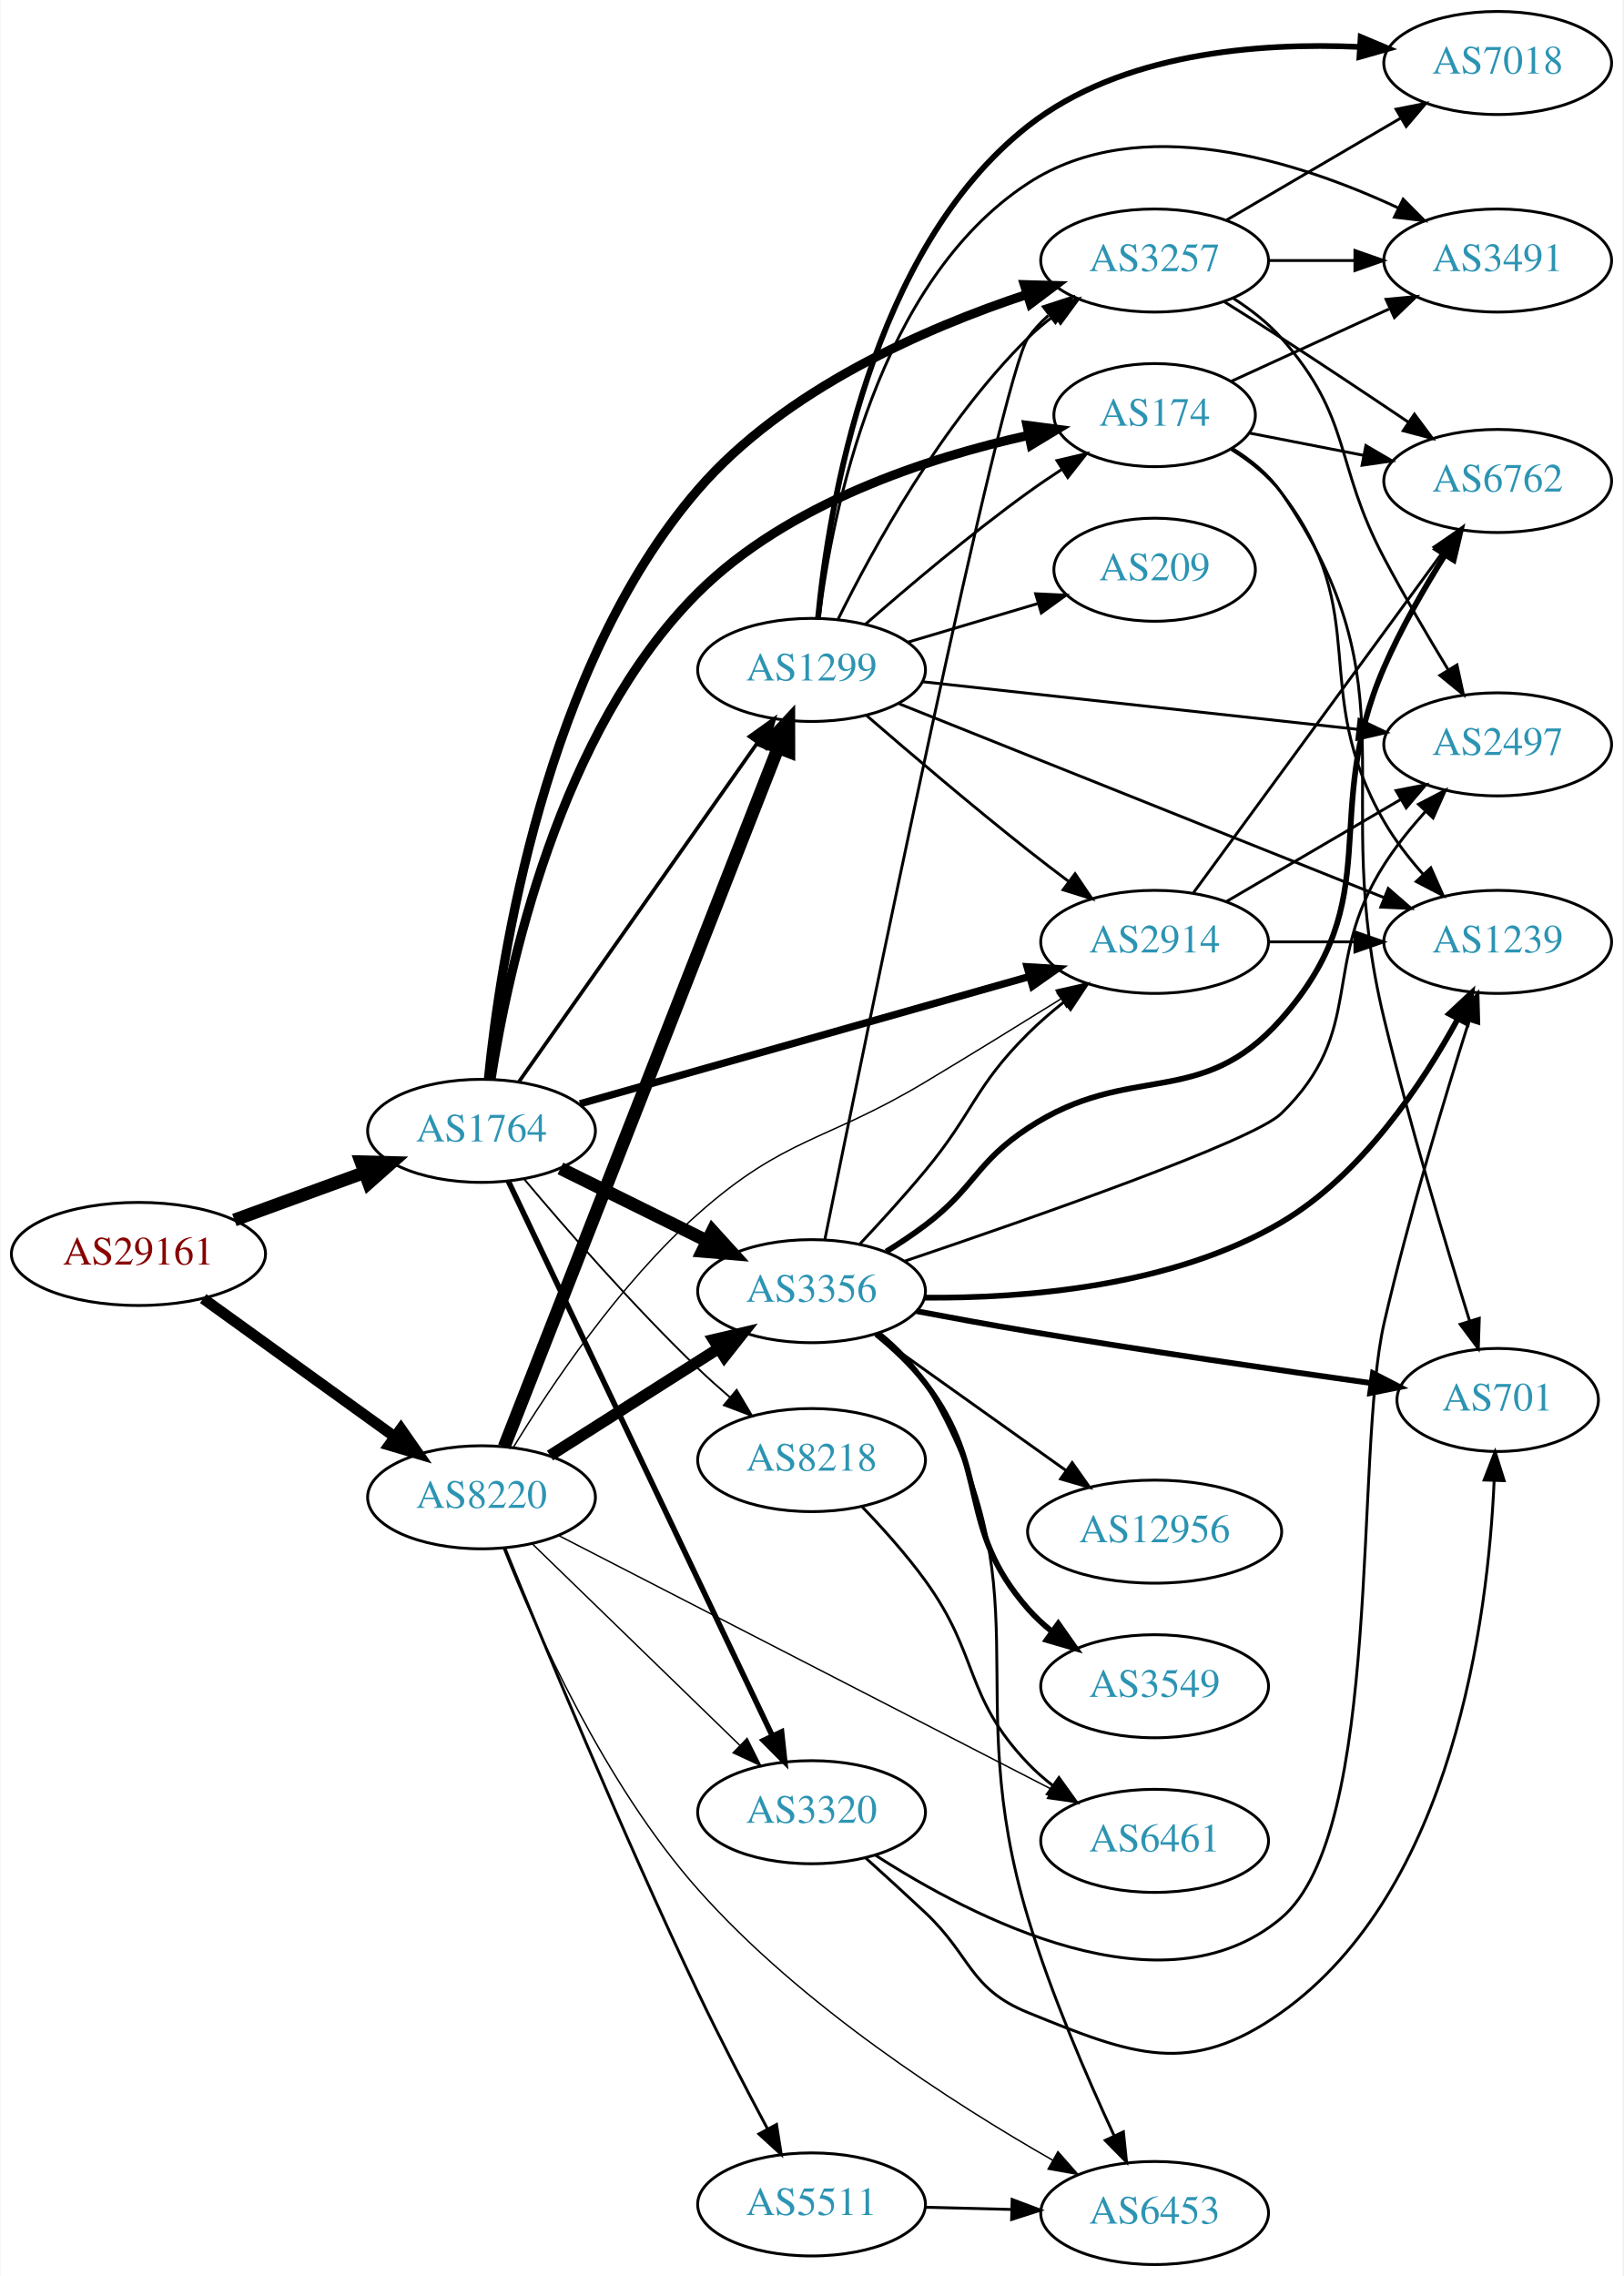
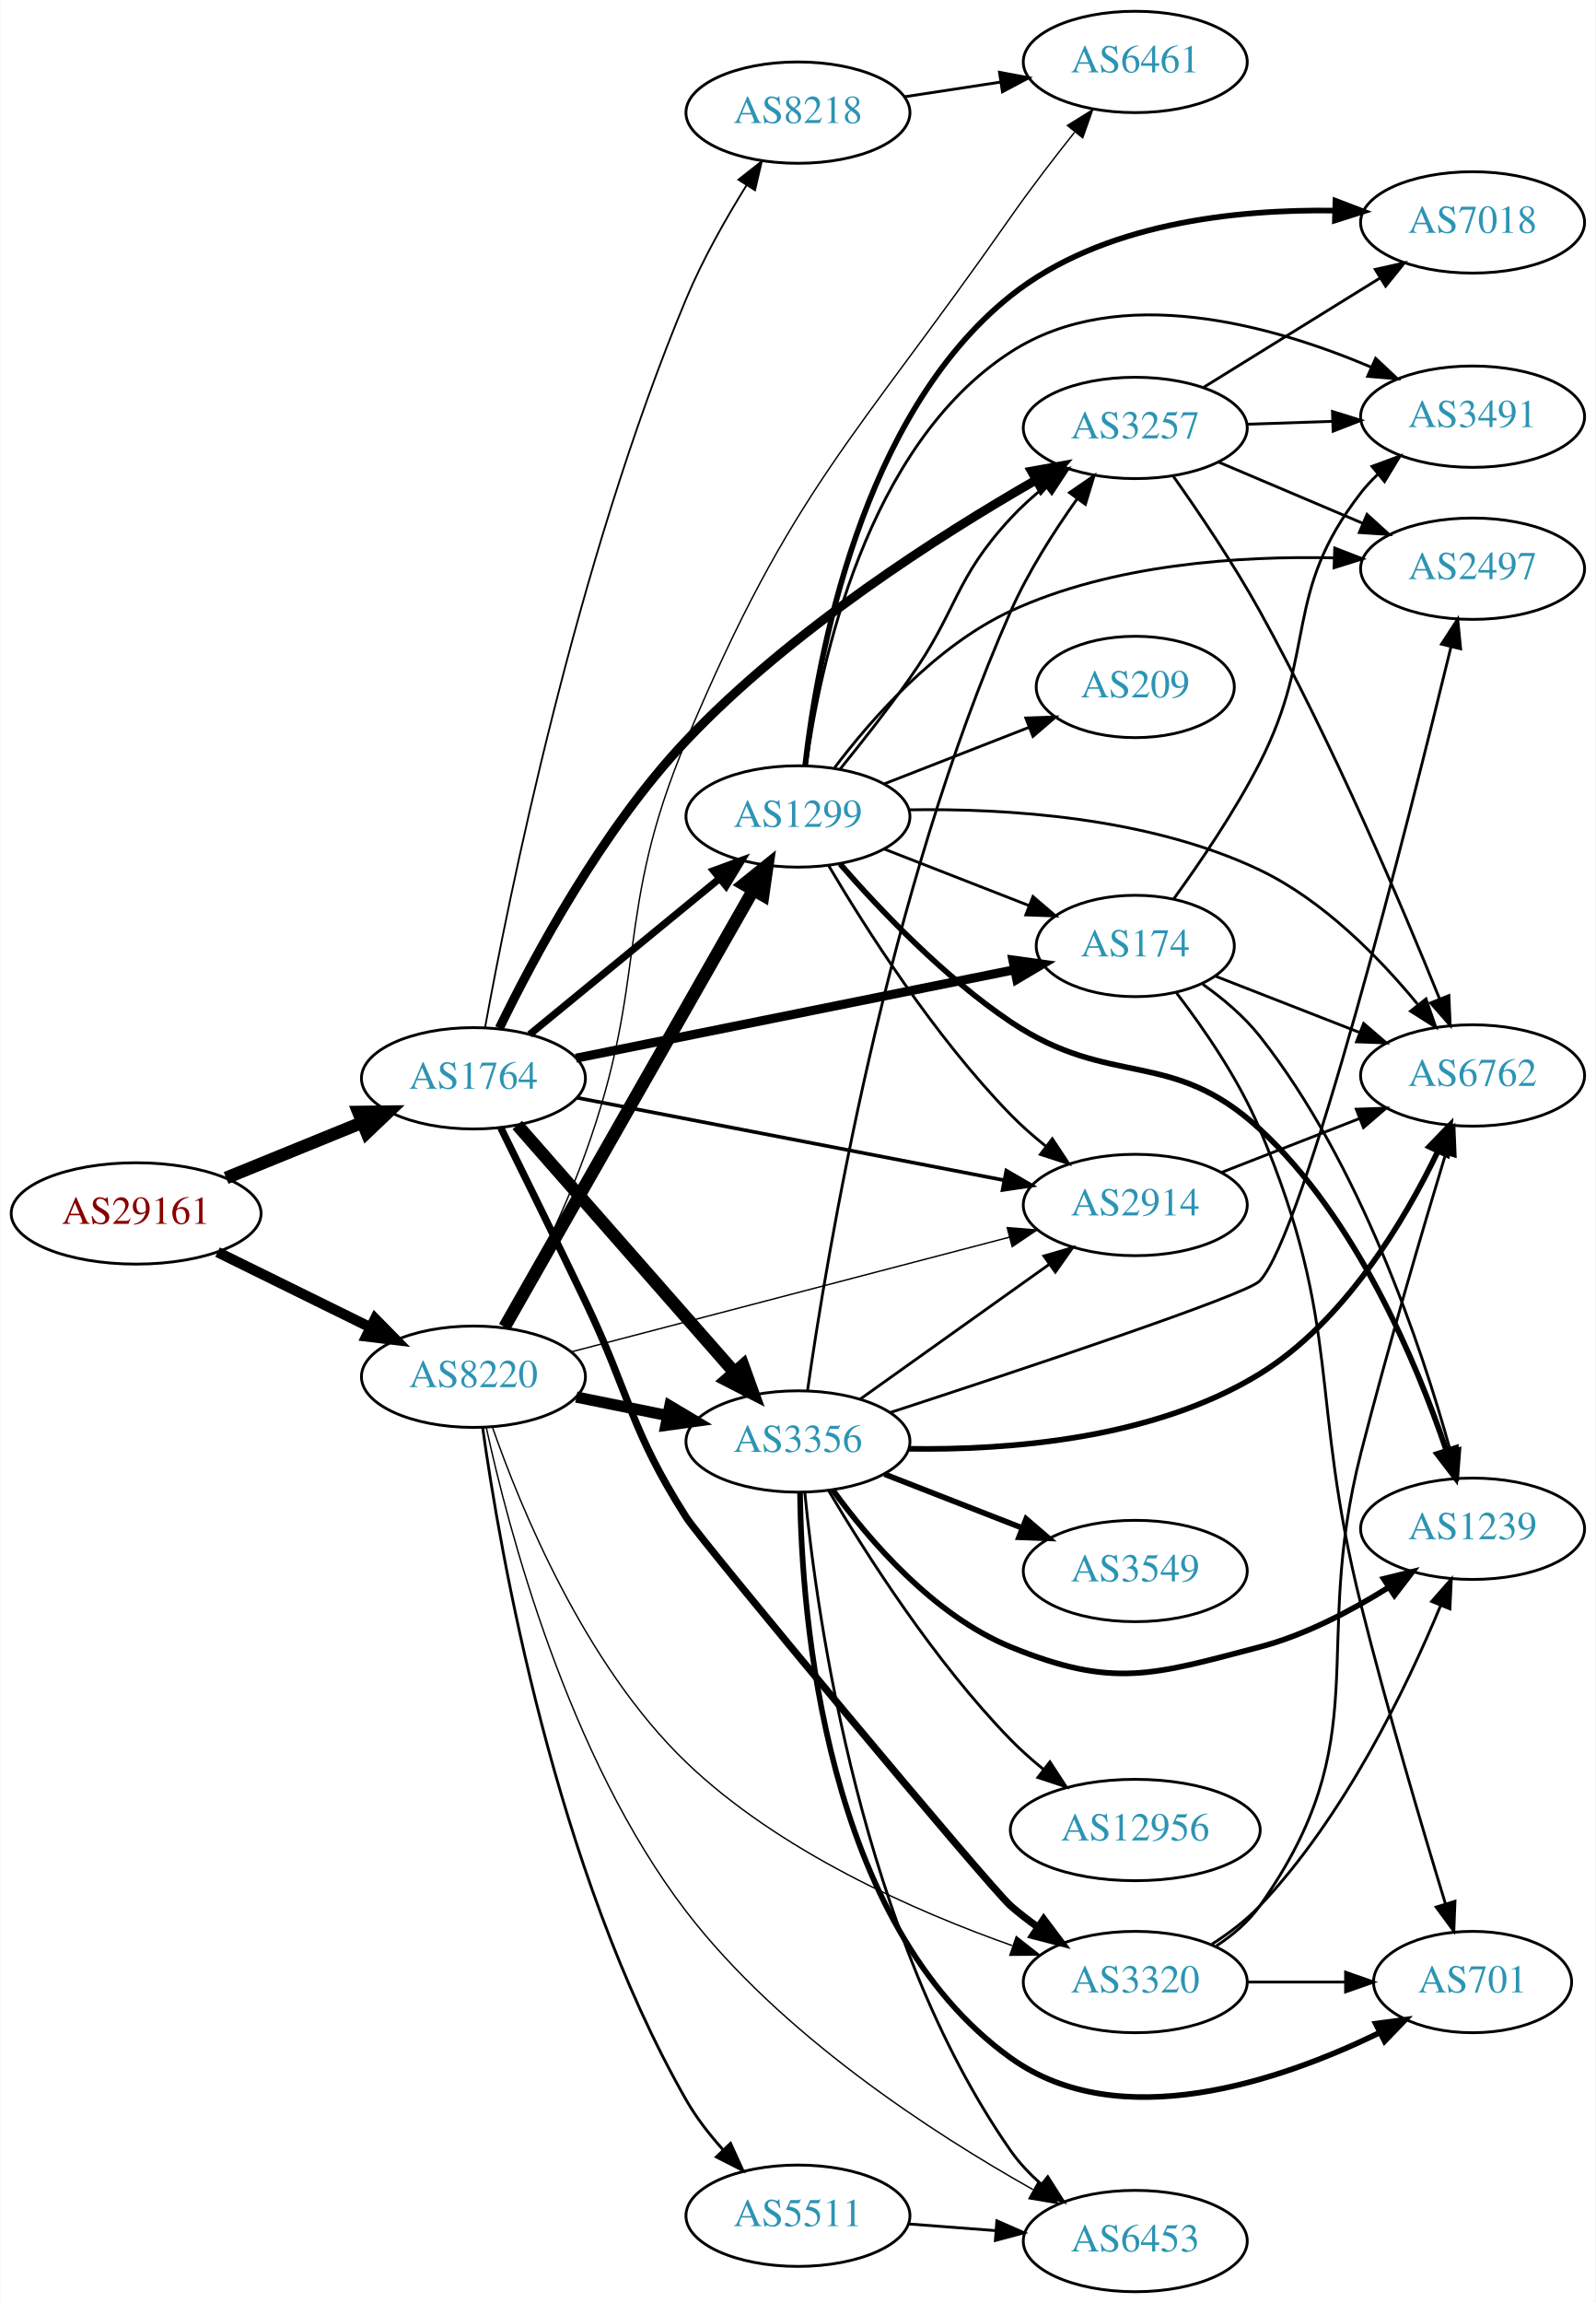
- <svg xmlns="http://www.w3.org/2000/svg" xmlns:xlink="http://www.w3.org/1999/xlink" width="567pt" height="795pt" viewBox="0.00 0.00 566.66 795.00">
-   <g id="graph0" class="graph" transform="scale(1 1) rotate(0) translate(4 791)">
-     <polygon fill="white" stroke="none" points="-4,4 -4,-791 562.663,-791 562.663,4 -4,4" />
+ <svg xmlns="http://www.w3.org/2000/svg" xmlns:xlink="http://www.w3.org/1999/xlink" width="567pt" height="818pt" viewBox="0.00 0.00 566.66 818.00">
+   <g id="graph0" class="graph" transform="scale(1 1) rotate(0) translate(4 814)">
+     <polygon fill="white" stroke="none" points="-4,4 -4,-814 562.663,-814 562.663,4 -4,4" />
    <g id="node1" class="node">
      <g id="a_node1">
        <a xlink:href="/asn/29161" xlink:title="AS29161 ~ Verbund Management Service GmbH [AT]">
-           <ellipse fill="#ffffff" stroke="black" cx="44.196" cy="-353" rx="44.393" ry="18" />
-           <text text-anchor="middle" x="44.196" y="-349.3" font-family="Times,serif" font-size="14.00" fill="#880000">AS29161</text>
+           <ellipse fill="#ffffff" stroke="black" cx="44.196" cy="-383" rx="44.393" ry="18" />
+           <text text-anchor="middle" x="44.196" y="-379.3" font-family="Times,serif" font-size="14.00" fill="#880000">AS29161</text>
        </a>
      </g>
    </g>
    <g id="node2" class="node">
      <g id="a_node2">
        <a xlink:href="/asn/1764" xlink:title="AS1764 ~ NEXTLAYER-AS [AT]">
-           <ellipse fill="#ffffff" stroke="black" cx="164.039" cy="-396" rx="39.794" ry="18" />
-           <text text-anchor="middle" x="164.039" y="-392.3" font-family="Times,serif" font-size="14.00" fill="#2c94b3">AS1764</text>
+           <ellipse fill="#ffffff" stroke="black" cx="164.039" cy="-431" rx="39.794" ry="18" />
+           <text text-anchor="middle" x="164.039" y="-427.3" font-family="Times,serif" font-size="14.00" fill="#2c94b3">AS1764</text>
        </a>
      </g>
    </g>
    <g id="edge1" class="edge">
-       <path fill="none" stroke="black" stroke-width="4.5" d="M77.709,-364.864C91.792,-370.003 108.413,-376.067 123.226,-381.473" />
-       <polygon fill="black" stroke="black" stroke-width="4.5" points="121.911,-385.184 132.655,-384.913 124.611,-377.786 121.911,-385.184" />
+       <path fill="none" stroke="black" stroke-width="4.5" d="M76.158,-395.611C90.954,-401.638 108.811,-408.912 124.479,-415.294" />
+       <polygon fill="black" stroke="black" stroke-width="4.5" points="123.158,-419.007 133.904,-419.133 126.128,-411.714 123.158,-419.007" />
    </g>
    <g id="node3" class="node">
      <g id="a_node3">
        <a xlink:href="/asn/8220" xlink:title="AS8220 ~ COLT [GB]">
-           <ellipse fill="#ffffff" stroke="black" cx="164.039" cy="-268" rx="39.794" ry="18" />
-           <text text-anchor="middle" x="164.039" y="-264.3" font-family="Times,serif" font-size="14.00" fill="#2c94b3">AS8220</text>
+           <ellipse fill="#ffffff" stroke="black" cx="164.039" cy="-325" rx="39.794" ry="18" />
+           <text text-anchor="middle" x="164.039" y="-321.3" font-family="Times,serif" font-size="14.00" fill="#2c94b3">AS8220</text>
        </a>
      </g>
    </g>
    <g id="edge2" class="edge">
-       <path fill="none" stroke="black" stroke-width="3.833" d="M66.81,-337.41C85.615,-323.846 113.032,-304.07 133.795,-289.094" />
-       <polygon fill="black" stroke="black" stroke-width="3.833" points="135.895,-291.894 141.958,-283.205 131.8,-286.217 135.895,-291.894" />
+       <path fill="none" stroke="black" stroke-width="3.696" d="M73.123,-369.255C89.318,-361.284 109.879,-351.164 127.251,-342.614" />
+       <polygon fill="black" stroke="black" stroke-width="3.696" points="129.099,-345.605 136.526,-338.049 126.008,-339.325 129.099,-345.605" />
    </g>
    <g id="node4" class="node">
      <g id="a_node4">
-         <a xlink:href="/asn/8218" xlink:title="AS8218 ~ legacy Neotelecoms [FR]">
-           <ellipse fill="#ffffff" stroke="black" cx="279.332" cy="-281" rx="39.794" ry="18" />
-           <text text-anchor="middle" x="279.332" y="-277.3" font-family="Times,serif" font-size="14.00" fill="#2c94b3">AS8218</text>
+         <a xlink:href="/asn/174" xlink:title="AS174 ~ Cogent Communications [US]">
+           <ellipse fill="#ffffff" stroke="black" cx="399.174" cy="-478" rx="35.194" ry="18" />
+           <text text-anchor="middle" x="399.174" y="-474.3" font-family="Times,serif" font-size="14.00" fill="#2c94b3">AS174</text>
        </a>
      </g>
    </g>
    <g id="edge3" class="edge">
-       <path fill="none" stroke="black" stroke-width="0.643" d="M178.949,-379.12C193.455,-361.865 217.176,-334.608 239.685,-313 243.192,-309.633 247.007,-306.213 250.829,-302.924" />
-       <polygon fill="black" stroke="black" stroke-width="0.643" points="253.177,-305.522 258.587,-296.413 248.677,-300.161 253.177,-305.522" />
+       <path fill="none" stroke="black" stroke-width="3.214" d="M200.447,-438.138C242.281,-446.572 311.801,-460.587 356.277,-469.554" />
+       <polygon fill="black" stroke="black" stroke-width="3.214" points="355.695,-473.007 366.189,-471.552 357.078,-466.145 355.695,-473.007" />
    </g>
    <g id="node5" class="node">
      <g id="a_node5">
-         <a xlink:href="/asn/3356" xlink:title="AS3356 ~ Level 3 Parent, LLC [US]">
-           <ellipse fill="#ffffff" stroke="black" cx="279.332" cy="-340" rx="39.794" ry="18" />
-           <text text-anchor="middle" x="279.332" y="-336.3" font-family="Times,serif" font-size="14.00" fill="#2c94b3">AS3356</text>
+         <a xlink:href="/asn/1299" xlink:title="AS1299 ~ Telia Carrier [EU]">
+           <ellipse fill="#ffffff" stroke="black" cx="279.332" cy="-524" rx="39.794" ry="18" />
+           <text text-anchor="middle" x="279.332" y="-520.3" font-family="Times,serif" font-size="14.00" fill="#2c94b3">AS1299</text>
        </a>
      </g>
    </g>
    <g id="edge4" class="edge">
-       <path fill="none" stroke="black" stroke-width="4.5" d="M191.601,-382.87C206.8,-375.358 226.069,-365.833 242.583,-357.67" />
-       <polygon fill="black" stroke="black" stroke-width="4.5" points="244.716,-361.008 251.936,-353.047 241.226,-353.949 244.716,-361.008" />
+       <path fill="none" stroke="black" stroke-width="2.571" d="M184.001,-446.566C202.464,-461.722 230.7,-484.9 251.471,-501.95" />
+       <polygon fill="black" stroke="black" stroke-width="2.571" points="249.357,-504.743 259.307,-508.383 253.798,-499.333 249.357,-504.743" />
    </g>
    <g id="node6" class="node">
      <g id="a_node6">
-         <a xlink:href="/asn/174" xlink:title="AS174 ~ Cogent Communications [US]">
-           <ellipse fill="#ffffff" stroke="black" cx="399.174" cy="-646" rx="35.194" ry="18" />
-           <text text-anchor="middle" x="399.174" y="-642.3" font-family="Times,serif" font-size="14.00" fill="#2c94b3">AS174</text>
+         <a xlink:href="/asn/8218" xlink:title="AS8218 ~ legacy Neotelecoms [FR]">
+           <ellipse fill="#ffffff" stroke="black" cx="279.332" cy="-774" rx="39.794" ry="18" />
+           <text text-anchor="middle" x="279.332" y="-770.3" font-family="Times,serif" font-size="14.00" fill="#2c94b3">AS8218</text>
        </a>
      </g>
    </g>
    <g id="edge5" class="edge">
-       <path fill="none" stroke="black" stroke-width="3.214" d="M167.377,-414.14C173.057,-451.042 190.891,-535.453 239.685,-584 271.044,-615.2 319.933,-631.113 355.121,-638.947" />
-       <polygon fill="black" stroke="black" stroke-width="3.214" points="354.606,-642.415 365.111,-641.038 356.04,-635.564 354.606,-642.415" />
+       <path fill="none" stroke="black" stroke-width="0.643" d="M168.17,-449.043C176.344,-494.028 200.448,-614.278 239.685,-708 245.487,-721.86 253.711,-736.362 261.082,-748.231" />
+       <polygon fill="black" stroke="black" stroke-width="0.643" points="258.175,-750.183 266.498,-756.739 264.081,-746.424 258.175,-750.183" />
    </g>
    <g id="node7" class="node">
      <g id="a_node7">
-         <a xlink:href="/asn/1299" xlink:title="AS1299 ~ Telia Carrier [EU]">
-           <ellipse fill="#ffffff" stroke="black" cx="279.332" cy="-557" rx="39.794" ry="18" />
-           <text text-anchor="middle" x="279.332" y="-553.3" font-family="Times,serif" font-size="14.00" fill="#2c94b3">AS1299</text>
+         <a xlink:href="/asn/3356" xlink:title="AS3356 ~ Level 3 Parent, LLC [US]">
+           <ellipse fill="#ffffff" stroke="black" cx="279.332" cy="-302" rx="39.794" ry="18" />
+           <text text-anchor="middle" x="279.332" y="-298.3" font-family="Times,serif" font-size="14.00" fill="#2c94b3">AS3356</text>
        </a>
      </g>
    </g>
    <g id="edge6" class="edge">
-       <path fill="none" stroke="black" stroke-width="1.286" d="M177.163,-413.23C197.18,-441.676 237.234,-498.596 260.489,-531.644" />
-       <polygon fill="black" stroke="black" stroke-width="1.286" points="257.677,-533.73 266.294,-539.894 263.402,-529.702 257.677,-533.73" />
+       <path fill="none" stroke="black" stroke-width="4.5" d="M179.618,-414.4C199.139,-392.172 233.931,-352.556 256.563,-326.787" />
+       <polygon fill="black" stroke="black" stroke-width="4.5" points="259.808,-329.058 263.449,-318.946 253.891,-323.862 259.808,-329.058" />
    </g>
    <g id="node8" class="node">
      <g id="a_node8">
-         <a xlink:href="/asn/2914" xlink:title="AS2914 ~ NTT America, Inc. [US]">
-           <ellipse fill="#ffffff" stroke="black" cx="399.174" cy="-462" rx="39.794" ry="18" />
-           <text text-anchor="middle" x="399.174" y="-458.3" font-family="Times,serif" font-size="14.00" fill="#2c94b3">AS2914</text>
+         <a xlink:href="/asn/3257" xlink:title="AS3257 ~ GTT [DE]">
+           <ellipse fill="#ffffff" stroke="black" cx="399.174" cy="-662" rx="39.794" ry="18" />
+           <text text-anchor="middle" x="399.174" y="-658.3" font-family="Times,serif" font-size="14.00" fill="#2c94b3">AS3257</text>
        </a>
      </g>
    </g>
    <g id="edge7" class="edge">
-       <path fill="none" stroke="black" stroke-width="2.571" d="M198.441,-405.456C239.761,-417.154 310.171,-437.087 355.403,-449.892" />
-       <polygon fill="black" stroke="black" stroke-width="2.571" points="354.635,-453.312 365.21,-452.668 356.542,-446.576 354.635,-453.312" />
+       <path fill="none" stroke="black" stroke-width="3.214" d="M173.242,-448.8C185.298,-473.661 209.657,-519.289 239.685,-551 276.79,-590.184 329.737,-623.9 364.032,-643.581" />
+       <polygon fill="black" stroke="black" stroke-width="3.214" points="362.327,-646.638 372.754,-648.515 365.774,-640.545 362.327,-646.638" />
    </g>
    <g id="node9" class="node">
      <g id="a_node9">
-         <a xlink:href="/asn/3257" xlink:title="AS3257 ~ GTT [DE]">
-           <ellipse fill="#ffffff" stroke="black" cx="399.174" cy="-700" rx="39.794" ry="18" />
-           <text text-anchor="middle" x="399.174" y="-696.3" font-family="Times,serif" font-size="14.00" fill="#2c94b3">AS3257</text>
+         <a xlink:href="/asn/2914" xlink:title="AS2914 ~ NTT America, Inc. [US]">
+           <ellipse fill="#ffffff" stroke="black" cx="399.174" cy="-386" rx="39.794" ry="18" />
+           <text text-anchor="middle" x="399.174" y="-382.3" font-family="Times,serif" font-size="14.00" fill="#2c94b3">AS2914</text>
        </a>
      </g>
    </g>
    <g id="edge8" class="edge">
-       <path fill="none" stroke="black" stroke-width="3.214" d="M166.467,-414.25C170.6,-455.63 185.956,-557.806 239.685,-620 269.89,-654.964 319.066,-676.412 354.638,-688.184" />
-       <polygon fill="black" stroke="black" stroke-width="3.214" points="353.692,-691.556 364.283,-691.251 355.814,-684.885 353.692,-691.556" />
+       <path fill="none" stroke="black" stroke-width="1.286" d="M200.701,-424.116C241.409,-416.259 308.093,-403.388 352.554,-394.806" />
+       <polygon fill="black" stroke="black" stroke-width="1.286" points="353.361,-398.215 362.516,-392.883 352.034,-391.341 353.361,-398.215" />
    </g>
    <g id="node10" class="node">
      <g id="a_node10">
        <a xlink:href="/asn/3320" xlink:title="AS3320 ~ DTAG [DE]">
-           <ellipse fill="#ffffff" stroke="black" cx="279.332" cy="-158" rx="39.794" ry="18" />
-           <text text-anchor="middle" x="279.332" y="-154.3" font-family="Times,serif" font-size="14.00" fill="#2c94b3">AS3320</text>
+           <ellipse fill="#ffffff" stroke="black" cx="399.174" cy="-110" rx="39.794" ry="18" />
+           <text text-anchor="middle" x="399.174" y="-106.3" font-family="Times,serif" font-size="14.00" fill="#2c94b3">AS3320</text>
        </a>
      </g>
    </g>
    <g id="edge9" class="edge">
-       <path fill="none" stroke="black" stroke-width="1.929" d="M173.369,-378.499C193.011,-337.237 242.318,-233.655 265.679,-184.58" />
-       <polygon fill="black" stroke="black" stroke-width="1.929" points="268.851,-186.06 269.989,-175.526 262.53,-183.051 268.851,-186.06" />
+       <path fill="none" stroke="black" stroke-width="2.571" d="M173.723,-413.472C181.615,-397.491 193.539,-373.212 203.685,-352 219.986,-317.92 219.405,-306.873 239.685,-275 245.048,-266.571 347.446,-143.563 354.978,-137 357.968,-134.395 361.236,-131.874 364.593,-129.487" />
+       <polygon fill="black" stroke="black" stroke-width="2.571" points="366.642,-132.328 373.012,-123.862 362.753,-126.507 366.642,-132.328" />
    </g>
    <g id="edge43" class="edge">
-       <path fill="none" stroke="black" stroke-width="4" d="M187.965,-282.57C204.934,-293.354 228.249,-308.172 246.947,-320.054" />
-       <polygon fill="black" stroke="black" stroke-width="4" points="245.122,-323.042 255.439,-325.451 248.877,-317.134 245.122,-323.042" />
-     </g>
-     <g id="edge42" class="edge">
-       <path fill="none" stroke="black" stroke-width="4.5" d="M171.955,-285.643C191.075,-334.416 244.743,-471.318 267.699,-529.876" />
-       <polygon fill="black" stroke="black" stroke-width="4.5" points="264.046,-531.347 271.362,-539.22 271.378,-528.473 264.046,-531.347" />
+       <path fill="none" stroke="black" stroke-width="4.5" d="M175.093,-342.66C195.089,-377.783 239.937,-456.559 263.392,-497.758" />
+       <polygon fill="black" stroke="black" stroke-width="4.5" points="260.093,-499.922 268.462,-506.664 266.936,-496.025 260.093,-499.922" />
    </g>
    <g id="edge46" class="edge">
-       <path fill="none" stroke="black" stroke-width="0.5" d="M175.151,-285.42C188.087,-306.615 212.139,-342.585 239.685,-367 270.175,-394.024 284.031,-392.057 318.978,-413 334.713,-422.429 352.055,-433.124 366.49,-442.112" />
-       <polygon fill="black" stroke="black" stroke-width="0.5" points="364.725,-445.136 375.062,-447.461 368.431,-439.197 364.725,-445.136" />
-     </g>
-     <g id="edge47" class="edge">
-       <path fill="none" stroke="black" stroke-width="0.5" d="M181.755,-251.769C200.916,-233.165 232.478,-202.521 254.279,-181.354" />
-       <polygon fill="black" stroke="black" stroke-width="0.5" points="256.81,-183.775 261.546,-174.297 251.934,-178.752 256.81,-183.775" />
+       <path fill="none" stroke="black" stroke-width="4" d="M200.574,-317.786C210.803,-315.709 222.104,-313.415 232.846,-311.234" />
+       <polygon fill="black" stroke="black" stroke-width="4" points="233.818,-314.608 242.922,-309.189 232.425,-307.748 233.818,-314.608" />
+     </g>
+     <g id="edge45" class="edge">
+       <path fill="none" stroke="black" stroke-width="0.5" d="M198.939,-333.87C240.032,-344.622 309.364,-362.763 354.444,-374.558" />
+       <polygon fill="black" stroke="black" stroke-width="0.5" points="353.673,-377.974 364.233,-377.119 355.445,-371.202 353.673,-377.974" />
+     </g>
+     <g id="edge41" class="edge">
+       <path fill="none" stroke="black" stroke-width="0.5" d="M170.735,-307.236C180.644,-278.787 203.524,-222.689 239.685,-188 272.618,-156.408 320.817,-135.188 355.406,-122.957" />
+       <polygon fill="black" stroke="black" stroke-width="0.5" points="356.896,-126.146 365.224,-119.596 354.629,-119.523 356.896,-126.146" />
    </g>
    <g id="node11" class="node">
      <g id="a_node11">
        <a xlink:href="/asn/6461" xlink:title="AS6461 ~ Zayo Bandwidth [US]">
-           <ellipse fill="#ffffff" stroke="black" cx="399.174" cy="-148" rx="39.794" ry="18" />
-           <text text-anchor="middle" x="399.174" y="-144.3" font-family="Times,serif" font-size="14.00" fill="#2c94b3">AS6461</text>
-         </a>
-       </g>
-     </g>
-     <g id="edge45" class="edge">
-       <path fill="none" stroke="black" stroke-width="0.5" d="M190.879,-254.699C232.892,-233.075 316.053,-190.27 363.276,-165.963" />
-       <polygon fill="black" stroke="black" stroke-width="0.5" points="364.929,-169.049 372.218,-161.36 361.725,-162.825 364.929,-169.049" />
-     </g>
-     <g id="node13" class="node">
-       <g id="a_node13">
+           <ellipse fill="#ffffff" stroke="black" cx="399.174" cy="-792" rx="39.794" ry="18" />
+           <text text-anchor="middle" x="399.174" y="-788.3" font-family="Times,serif" font-size="14.00" fill="#2c94b3">AS6461</text>
+         </a>
+       </g>
+     </g>
+     <g id="edge47" class="edge">
+       <path fill="none" stroke="black" stroke-width="0.5" d="M174.909,-342.408C183.478,-358.108 195.728,-382.036 203.685,-404 226.596,-467.242 213.644,-488.981 239.685,-551 277.339,-640.675 299.235,-657.3 354.978,-737 362.011,-747.055 370.223,-757.743 377.587,-766.997" />
+       <polygon fill="black" stroke="black" stroke-width="0.5" points="375.057,-769.436 384.053,-775.033 380.511,-765.048 375.057,-769.436" />
+     </g>
+     <g id="node14" class="node">
+       <g id="a_node14">
        <a xlink:href="/asn/6453" xlink:title="AS6453 ~ TATA COMMUNICATIONS (AMERICA) INC [US]">
          <ellipse fill="#ffffff" stroke="black" cx="399.174" cy="-18" rx="39.794" ry="18" />
          <text text-anchor="middle" x="399.174" y="-14.3" font-family="Times,serif" font-size="14.00" fill="#2c94b3">AS6453</text>
        </a>
      </g>
    </g>
    <g id="edge44" class="edge">
-       <path fill="none" stroke="black" stroke-width="0.5" d="M171.767,-249.983C182.791,-222.164 206.809,-168.096 239.685,-131 275.691,-90.372 328.918,-56.236 363.574,-36.444" />
-       <polygon fill="black" stroke="black" stroke-width="0.5" points="365.392,-39.437 372.395,-31.487 361.962,-33.335 365.392,-39.437" />
+       <path fill="none" stroke="black" stroke-width="0.5" d="M168.566,-307.116C176.322,-271.368 197.608,-189.823 239.685,-135 273.232,-91.291 327.323,-56.259 362.815,-36.294" />
+       <polygon fill="black" stroke="black" stroke-width="0.5" points="364.79,-39.201 371.856,-31.307 361.409,-33.072 364.79,-39.201" />
    </g>
    <g id="node22" class="node">
      <g id="a_node22">
        <a xlink:href="/asn/5511" xlink:title="AS5511 ~ Orange S.A. [FR]">
-           <ellipse fill="#ffffff" stroke="black" cx="279.332" cy="-21" rx="39.794" ry="18" />
-           <text text-anchor="middle" x="279.332" y="-17.3" font-family="Times,serif" font-size="14.00" fill="#2c94b3">AS5511</text>
-         </a>
-       </g>
-     </g>
-     <g id="edge41" class="edge">
-       <path fill="none" stroke="black" d="M172.241,-250.124C185.088,-218.514 213.11,-150.822 239.685,-95 247.278,-79.051 256.4,-61.516 263.875,-47.52" />
-       <polygon fill="black" stroke="black" points="267.094,-48.923 268.748,-38.459 260.929,-45.608 267.094,-48.923" />
-     </g>
-     <g id="edge10" class="edge">
-       <path fill="none" stroke="black" d="M297.069,-264.607C304.244,-257.141 312.457,-247.98 318.978,-239 338.155,-212.593 332.441,-198.604 354.978,-175 357.574,-172.282 360.498,-169.722 363.57,-167.342" />
-       <polygon fill="black" stroke="black" points="365.748,-170.09 371.925,-161.482 361.728,-164.359 365.748,-170.09" />
-     </g>
-     <g id="edge19" class="edge">
-       <path fill="none" stroke="black" d="M296.146,-356.414C303.302,-364.036 311.756,-373.314 318.978,-382 336.028,-402.504 336.066,-411.2 354.978,-430 358.769,-433.769 363.027,-437.454 367.352,-440.903" />
-       <polygon fill="black" stroke="black" points="365.568,-443.943 375.648,-447.205 369.802,-438.369 365.568,-443.943" />
-     </g>
-     <g id="edge18" class="edge">
-       <path fill="none" stroke="black" d="M283.971,-358.028C297.64,-425.476 345.603,-659.765 354.978,-673 356.972,-675.814 359.361,-678.398 361.978,-680.756" />
-       <polygon fill="black" stroke="black" points="360.278,-683.862 370.348,-687.156 364.53,-678.302 360.278,-683.862" />
+           <ellipse fill="#ffffff" stroke="black" cx="279.332" cy="-27" rx="39.794" ry="18" />
+           <text text-anchor="middle" x="279.332" y="-23.3" font-family="Times,serif" font-size="14.00" fill="#2c94b3">AS5511</text>
+         </a>
+       </g>
+     </g>
+     <g id="edge42" class="edge">
+       <path fill="none" stroke="black" d="M167.294,-307.044C173.367,-263.507 192.881,-149.885 239.685,-68 243.207,-61.838 247.838,-55.875 252.665,-50.493" />
+       <polygon fill="black" stroke="black" points="255.386,-52.713 259.773,-43.069 250.329,-47.872 255.386,-52.713" />
+     </g>
+     <g id="node13" class="node">
+       <g id="a_node13">
+         <a xlink:href="/asn/6762" xlink:title="AS6762 ~ TELECOM ITALIA SPARKLE S.p.A. [IT]">
+           <ellipse fill="#ffffff" stroke="black" cx="519.017" cy="-432" rx="39.794" ry="18" />
+           <text text-anchor="middle" x="519.017" y="-428.3" font-family="Times,serif" font-size="14.00" fill="#2c94b3">AS6762</text>
+         </a>
+       </g>
+     </g>
+     <g id="edge37" class="edge">
+       <path fill="none" stroke="black" d="M427.506,-467.331C442.738,-461.385 461.97,-453.878 478.784,-447.315" />
+       <polygon fill="black" stroke="black" points="480.313,-450.475 488.356,-443.578 477.768,-443.954 480.313,-450.475" />
+     </g>
+     <g id="node15" class="node">
+       <g id="a_node15">
+         <a xlink:href="/asn/1239" xlink:title="AS1239 ~ Sprint [US]">
+           <ellipse fill="#ffffff" stroke="black" cx="519.017" cy="-271" rx="39.794" ry="18" />
+           <text text-anchor="middle" x="519.017" y="-267.3" font-family="Times,serif" font-size="14.00" fill="#2c94b3">AS1239</text>
+         </a>
+       </g>
+     </g>
+     <g id="edge35" class="edge">
+       <path fill="none" stroke="black" d="M423.198,-464.367C430.357,-459.291 437.819,-453.033 443.37,-446 479.132,-400.693 500.853,-335.696 511.039,-299.003" />
+       <polygon fill="black" stroke="black" points="514.509,-299.575 513.72,-289.01 507.748,-297.761 514.509,-299.575" />
+     </g>
+     <g id="node17" class="node">
+       <g id="a_node17">
+         <a xlink:href="/asn/701" xlink:title="AS701 ~ UUNET [US]">
+           <ellipse fill="#ffffff" stroke="black" cx="519.017" cy="-110" rx="35.194" ry="18" />
+           <text text-anchor="middle" x="519.017" y="-106.3" font-family="Times,serif" font-size="14.00" fill="#2c94b3">AS701</text>
+         </a>
+       </g>
+     </g>
+     <g id="edge34" class="edge">
+       <path fill="none" stroke="black" d="M413.804,-461.361C423.435,-448.794 435.91,-430.735 443.37,-413 473.149,-342.212 460.718,-318.497 479.37,-244 488.611,-207.092 501.069,-165.005 509.312,-138.004" />
+       <polygon fill="black" stroke="black" points="512.765,-138.682 512.355,-128.096 506.074,-136.627 512.765,-138.682" />
+     </g>
+     <g id="node20" class="node">
+       <g id="a_node20">
+         <a xlink:href="/asn/3491" xlink:title="AS3491 ~ PCCW Global, Inc. [US]">
+           <ellipse fill="#ffffff" stroke="black" cx="519.017" cy="-666" rx="39.794" ry="18" />
+           <text text-anchor="middle" x="519.017" y="-662.3" font-family="Times,serif" font-size="14.00" fill="#2c94b3">AS3491</text>
+         </a>
+       </g>
+     </g>
+     <g id="edge36" class="edge">
+       <path fill="none" stroke="black" d="M412.837,-494.73C422.105,-507.489 434.549,-525.749 443.37,-543 464.115,-583.572 451.436,-602.998 479.37,-639 481.158,-641.304 483.196,-643.489 485.381,-645.544" />
+       <polygon fill="black" stroke="black" points="483.281,-648.35 493.222,-652.015 487.737,-642.951 483.281,-648.35" />
+     </g>
+     <g id="edge28" class="edge">
+       <path fill="none" stroke="black" d="M310.068,-512.392C325.685,-506.296 344.962,-498.771 361.499,-492.316" />
+       <polygon fill="black" stroke="black" points="362.828,-495.555 370.87,-488.658 360.282,-489.034 362.828,-495.555" />
+     </g>
+     <g id="edge32" class="edge">
+       <path fill="none" stroke="black" d="M294.373,-540.899C301.911,-550.192 311.221,-562.031 318.978,-573 336.279,-597.463 334.592,-608.041 354.978,-630 358.615,-633.918 362.788,-637.685 367.073,-641.172" />
+       <polygon fill="black" stroke="black" points="365.275,-644.203 375.344,-647.499 369.528,-638.643 365.275,-644.203" />
+     </g>
+     <g id="edge29" class="edge">
+       <path fill="none" stroke="black" d="M290.206,-506.584C303.25,-484.475 327.777,-445.863 354.978,-418 358.713,-414.175 362.939,-410.459 367.249,-406.996" />
+       <polygon fill="black" stroke="black" points="369.701,-409.527 375.535,-400.683 365.46,-403.959 369.701,-409.527" />
    </g>
    <g id="node12" class="node">
      <g id="a_node12">
        <a xlink:href="/asn/2497" xlink:title="AS2497 ~ Internet Initiative Japan Inc. [JP]">
-           <ellipse fill="#ffffff" stroke="black" cx="519.017" cy="-531" rx="39.794" ry="18" />
-           <text text-anchor="middle" x="519.017" y="-527.3" font-family="Times,serif" font-size="14.00" fill="#2c94b3">AS2497</text>
-         </a>
-       </g>
+           <ellipse fill="#ffffff" stroke="black" cx="519.017" cy="-612" rx="39.794" ry="18" />
+           <text text-anchor="middle" x="519.017" y="-608.3" font-family="Times,serif" font-size="14.00" fill="#2c94b3">AS2497</text>
+         </a>
+       </g>
+     </g>
+     <g id="edge31" class="edge">
+       <path fill="none" stroke="black" d="M292.352,-541.315C305.511,-558.719 328.323,-584.679 354.978,-597 390.987,-613.645 436.191,-616.6 469.861,-615.844" />
+       <polygon fill="black" stroke="black" points="470.043,-619.34 479.918,-615.501 469.804,-612.344 470.043,-619.34" />
+     </g>
+     <g id="edge26" class="edge">
+       <path fill="none" stroke="black" d="M318.825,-526.36C353.138,-526.913 403.89,-523.835 443.37,-505 465.94,-494.233 485.861,-473.872 499.435,-457.383" />
+       <polygon fill="black" stroke="black" points="502.465,-459.195 505.935,-449.185 496.979,-454.846 502.465,-459.195" />
+     </g>
+     <g id="edge25" class="edge">
+       <path fill="none" stroke="black" stroke-width="2" d="M294.312,-507.104C308.325,-491.009 331.182,-466.937 354.978,-451 390.508,-427.204 411.978,-442.036 443.37,-413 477.538,-381.397 498.906,-330.545 509.626,-299.041" />
+       <polygon fill="black" stroke="black" stroke-width="2" points="513.077,-299.748 512.856,-289.155 506.423,-297.573 513.077,-299.748" />
+     </g>
+     <g id="node19" class="node">
+       <g id="a_node19">
+         <a xlink:href="/asn/7018" xlink:title="AS7018 ~ AT&amp;T Services, Inc. [US]">
+           <ellipse fill="#ffffff" stroke="black" cx="519.017" cy="-735" rx="39.794" ry="18" />
+           <text text-anchor="middle" x="519.017" y="-731.3" font-family="Times,serif" font-size="14.00" fill="#2c94b3">AS7018</text>
+         </a>
+       </g>
+     </g>
+     <g id="edge24" class="edge">
+       <path fill="none" stroke="black" stroke-width="2" d="M281.895,-542.175C286.176,-579.851 301.614,-666.486 354.978,-709 387.217,-734.684 434.683,-739.717 470.096,-739.195" />
+       <polygon fill="black" stroke="black" stroke-width="2" points="470.313,-742.69 480.204,-738.893 470.104,-735.693 470.313,-742.69" />
+     </g>
+     <g id="edge27" class="edge">
+       <path fill="none" stroke="black" d="M282.251,-541.979C287.115,-577.424 303.46,-655.762 354.978,-689 393.511,-713.86 447.772,-698.533 482.919,-683.621" />
+       <polygon fill="black" stroke="black" points="484.576,-686.716 492.297,-679.46 481.736,-680.317 484.576,-686.716" />
+     </g>
+     <g id="node21" class="node">
+       <g id="a_node21">
+         <a xlink:href="/asn/209" xlink:title="AS209 ~ CenturyLink Communications, LLC [US]">
+           <ellipse fill="#ffffff" stroke="black" cx="399.174" cy="-570" rx="35.194" ry="18" />
+           <text text-anchor="middle" x="399.174" y="-566.3" font-family="Times,serif" font-size="14.00" fill="#2c94b3">AS209</text>
+         </a>
+       </g>
+     </g>
+     <g id="edge30" class="edge">
+       <path fill="none" stroke="black" d="M310.068,-535.608C325.685,-541.704 344.962,-549.229 361.499,-555.684" />
+       <polygon fill="black" stroke="black" points="360.282,-558.966 370.87,-559.342 362.828,-552.445 360.282,-558.966" />
+     </g>
+     <g id="edge10" class="edge">
+       <path fill="none" stroke="black" d="M317.294,-779.646C328.044,-781.288 339.931,-783.104 351.208,-784.826" />
+       <polygon fill="black" stroke="black" points="350.929,-788.324 361.343,-786.374 351.986,-781.404 350.929,-788.324" />
+     </g>
+     <g id="edge18" class="edge">
+       <path fill="none" stroke="black" d="M282.715,-319.978C289.418,-367.116 310.882,-497.505 354.978,-597 361.147,-610.918 370.222,-625.14 378.463,-636.718" />
+       <polygon fill="black" stroke="black" points="375.806,-639.013 384.541,-645.008 381.451,-634.874 375.806,-639.013" />
+     </g>
+     <g id="edge19" class="edge">
+       <path fill="none" stroke="black" d="M301.399,-317.018C320.135,-330.373 347.726,-350.04 368.659,-364.961" />
+       <polygon fill="black" stroke="black" points="366.717,-367.875 376.891,-370.829 370.78,-362.175 366.717,-367.875" />
    </g>
    <g id="edge11" class="edge">
-       <path fill="none" stroke="black" d="M311.952,-350.513C356.537,-365.561 433.569,-392.478 443.37,-402 473.385,-431.158 456.856,-453.727 479.37,-489 483.475,-495.431 488.607,-501.794 493.777,-507.546" />
-       <polygon fill="black" stroke="black" points="491.355,-510.08 500.757,-514.963 496.452,-505.282 491.355,-510.08" />
+       <path fill="none" stroke="black" d="M312.146,-312.296C358.246,-327.334 438.667,-354.059 443.37,-359 459.226,-375.659 496.16,-521.953 511.33,-584.18" />
+       <polygon fill="black" stroke="black" points="507.976,-585.202 513.736,-594.094 514.779,-583.551 507.976,-585.202" />
    </g>
    <g id="edge12" class="edge">
-       <path fill="none" stroke="black" d="M303.371,-325.266C309.285,-320.438 315.072,-314.596 318.978,-308 362.107,-235.176 330.481,-202.014 354.978,-121 362.985,-94.522 375.482,-65.569 384.978,-45.122" />
-       <polygon fill="black" stroke="black" points="388.267,-46.353 389.366,-35.816 381.935,-43.368 388.267,-46.353" />
-     </g>
-     <g id="node14" class="node">
-       <g id="a_node14">
-         <a xlink:href="/asn/3549" xlink:title="AS3549 ~ Level 3 Parent, LLC [US]">
-           <ellipse fill="#ffffff" stroke="black" cx="399.174" cy="-202" rx="39.794" ry="18" />
-           <text text-anchor="middle" x="399.174" y="-198.3" font-family="Times,serif" font-size="14.00" fill="#2c94b3">AS3549</text>
-         </a>
-       </g>
+       <path fill="none" stroke="black" stroke-width="2" d="M318.805,-299.406C353.801,-298.861 405.604,-302.757 443.37,-326 473.492,-344.538 494.76,-380.257 506.695,-405.08" />
+       <polygon fill="black" stroke="black" stroke-width="2" points="503.59,-406.705 510.953,-414.324 509.948,-403.776 503.59,-406.705" />
    </g>
    <g id="edge13" class="edge">
-       <path fill="none" stroke="black" stroke-width="2" d="M301.995,-324.937C308.021,-320.028 314.212,-314.225 318.978,-308 342.433,-277.363 329.54,-258.012 354.978,-229 357.456,-226.174 360.302,-223.542 363.325,-221.118" />
-       <polygon fill="black" stroke="black" stroke-width="2" points="365.511,-223.857 371.611,-215.195 361.44,-218.163 365.511,-223.857" />
-     </g>
-     <g id="node15" class="node">
-       <g id="a_node15">
-         <a xlink:href="/asn/6762" xlink:title="AS6762 ~ TELECOM ITALIA SPARKLE S.p.A. [IT]">
-           <ellipse fill="#ffffff" stroke="black" cx="519.017" cy="-623" rx="39.794" ry="18" />
-           <text text-anchor="middle" x="519.017" y="-619.3" font-family="Times,serif" font-size="14.00" fill="#2c94b3">AS6762</text>
-         </a>
-       </g>
+       <path fill="none" stroke="black" d="M281.776,-283.827C286.05,-239.881 301.87,-125.89 354.978,-50 357.978,-45.713 361.736,-41.769 365.775,-38.224" />
+       <polygon fill="black" stroke="black" points="368.089,-40.856 373.766,-31.911 363.749,-35.364 368.089,-40.856" />
    </g>
    <g id="edge14" class="edge">
-       <path fill="none" stroke="black" stroke-width="2" d="M305.392,-353.817C310.029,-356.678 314.741,-359.8 318.978,-363 336.54,-376.263 336.587,-384.913 354.978,-397 390.713,-420.485 415.021,-402.986 443.37,-435 481.132,-477.644 456.636,-505.774 479.37,-558 485.2,-571.393 493.262,-585.422 500.515,-597.004" />
-       <polygon fill="black" stroke="black" stroke-width="2" points="497.754,-599.183 506.1,-605.709 503.646,-595.403 497.754,-599.183" />
+       <path fill="none" stroke="black" stroke-width="2" d="M291.659,-284.841C304.558,-267.026 327.451,-240.223 354.978,-229 391.356,-214.169 405.368,-219.043 443.37,-229 459.499,-233.226 475.819,-241.807 489.069,-250.118" />
+       <polygon fill="black" stroke="black" stroke-width="2" points="487.426,-253.226 497.711,-255.771 491.258,-247.368 487.426,-253.226" />
    </g>
    <g id="node16" class="node">
      <g id="a_node16">
-         <a xlink:href="/asn/1239" xlink:title="AS1239 ~ Sprint [US]">
-           <ellipse fill="#ffffff" stroke="black" cx="519.017" cy="-462" rx="39.794" ry="18" />
-           <text text-anchor="middle" x="519.017" y="-458.3" font-family="Times,serif" font-size="14.00" fill="#2c94b3">AS1239</text>
+         <a xlink:href="/asn/3549" xlink:title="AS3549 ~ Level 3 Parent, LLC [US]">
+           <ellipse fill="#ffffff" stroke="black" cx="399.174" cy="-256" rx="39.794" ry="18" />
+           <text text-anchor="middle" x="399.174" y="-252.3" font-family="Times,serif" font-size="14.00" fill="#2c94b3">AS3549</text>
        </a>
      </g>
    </g>
    <g id="edge15" class="edge">
-       <path fill="none" stroke="black" stroke-width="2" d="M318.943,-337.734C353.797,-337.448 405.299,-341.54 443.37,-364 471.541,-380.619 492.693,-412.355 505.159,-435.216" />
-       <polygon fill="black" stroke="black" stroke-width="2" points="502.071,-436.864 509.812,-444.097 508.271,-433.615 502.071,-436.864" />
-     </g>
-     <g id="node17" class="node">
-       <g id="a_node17">
-         <a xlink:href="/asn/701" xlink:title="AS701 ~ UUNET [US]">
-           <ellipse fill="#ffffff" stroke="black" cx="519.017" cy="-302" rx="35.194" ry="18" />
-           <text text-anchor="middle" x="519.017" y="-298.3" font-family="Times,serif" font-size="14.00" fill="#2c94b3">AS701</text>
-         </a>
-       </g>
+       <path fill="none" stroke="black" stroke-width="2" d="M310.068,-290.392C324.862,-284.618 342.939,-277.561 358.861,-271.346" />
+       <polygon fill="black" stroke="black" stroke-width="2" points="360.404,-274.501 368.447,-267.604 357.859,-267.98 360.404,-274.501" />
    </g>
    <g id="edge16" class="edge">
-       <path fill="none" stroke="black" stroke-width="2" d="M315.972,-333.021C328.307,-330.684 342.234,-328.132 354.978,-326 395.463,-319.226 441.779,-312.507 474.673,-307.908" />
-       <polygon fill="black" stroke="black" stroke-width="2" points="475.435,-311.336 484.857,-306.493 474.471,-304.403 475.435,-311.336" />
+       <path fill="none" stroke="black" stroke-width="2" d="M280.079,-283.828C280.583,-240.357 288.667,-130.455 354.978,-83 393.579,-55.375 450.383,-74.734 485.738,-91.885" />
+       <polygon fill="black" stroke="black" stroke-width="2" points="484.606,-95.235 495.109,-96.624 487.764,-88.988 484.606,-95.235" />
    </g>
    <g id="node18" class="node">
      <g id="a_node18">
        <a xlink:href="/asn/12956" xlink:title="AS12956 ~ TELXIUS [ES]">
-           <ellipse fill="#ffffff" stroke="black" cx="399.174" cy="-256" rx="44.393" ry="18" />
-           <text text-anchor="middle" x="399.174" y="-252.3" font-family="Times,serif" font-size="14.00" fill="#2c94b3">AS12956</text>
+           <ellipse fill="#ffffff" stroke="black" cx="399.174" cy="-164" rx="44.393" ry="18" />
+           <text text-anchor="middle" x="399.174" y="-160.3" font-family="Times,serif" font-size="14.00" fill="#2c94b3">AS12956</text>
        </a>
      </g>
    </g>
    <g id="edge17" class="edge">
-       <path fill="none" stroke="black" d="M301.399,-324.982C320.019,-311.71 347.384,-292.204 368.268,-277.317" />
-       <polygon fill="black" stroke="black" points="370.38,-280.11 376.491,-271.456 366.317,-274.41 370.38,-280.11" />
+       <path fill="none" stroke="black" d="M290.206,-284.584C303.25,-262.475 327.777,-223.863 354.978,-196 358.554,-192.337 362.58,-188.775 366.699,-185.439" />
+       <polygon fill="black" stroke="black" points="368.847,-188.203 374.642,-179.334 364.581,-182.653 368.847,-188.203" />
+     </g>
+     <g id="edge20" class="edge">
+       <path fill="none" stroke="black" d="M428.701,-649.896C444.075,-643.373 463.251,-635.237 479.889,-628.177" />
+       <polygon fill="black" stroke="black" points="481.506,-631.293 489.345,-624.165 478.772,-624.849 481.506,-631.293" />
+     </g>
+     <g id="edge22" class="edge">
+       <path fill="none" stroke="black" d="M412.698,-644.824C421.779,-631.99 434.05,-613.832 443.37,-597 469.319,-550.137 493.792,-492.568 507.259,-459.301" />
+       <polygon fill="black" stroke="black" points="510.598,-460.379 511.075,-449.795 504.102,-457.772 510.598,-460.379" />
+     </g>
+     <g id="edge21" class="edge">
+       <path fill="none" stroke="black" d="M423.456,-676.422C441.372,-687.521 466.329,-702.981 486.105,-715.232" />
+       <polygon fill="black" stroke="black" points="484.439,-718.317 494.783,-720.608 488.125,-712.366 484.439,-718.317" />
    </g>
    <g id="edge23" class="edge">
-       <path fill="none" stroke="black" d="M432.375,-639.715C444.648,-637.32 458.883,-634.541 472.181,-631.946" />
-       <polygon fill="black" stroke="black" points="472.976,-635.357 482.12,-630.006 471.635,-628.487 472.976,-635.357" />
-     </g>
-     <g id="edge22" class="edge">
-       <path fill="none" stroke="black" d="M425.87,-634.056C432.32,-630.041 438.721,-625.019 443.37,-619 476.112,-576.617 452.591,-550.381 479.37,-504 483.117,-497.51 488.023,-491.19 493.076,-485.505" />
-       <polygon fill="black" stroke="black" points="495.656,-487.87 499.962,-478.19 490.559,-483.072 495.656,-487.87" />
-     </g>
-     <g id="edge21" class="edge">
-       <path fill="none" stroke="black" d="M426.317,-634.383C432.769,-630.369 439.059,-625.266 443.37,-619 490.605,-550.353 459.725,-515.979 479.37,-435 488.278,-398.28 500.812,-356.527 509.164,-329.755" />
-       <polygon fill="black" stroke="black" points="512.591,-330.522 512.25,-319.933 505.913,-328.424 512.591,-330.522" />
-     </g>
-     <g id="node19" class="node">
-       <g id="a_node19">
-         <a xlink:href="/asn/3491" xlink:title="AS3491 ~ PCCW Global, Inc. [US]">
-           <ellipse fill="#ffffff" stroke="black" cx="519.017" cy="-700" rx="39.794" ry="18" />
-           <text text-anchor="middle" x="519.017" y="-696.3" font-family="Times,serif" font-size="14.00" fill="#2c94b3">AS3491</text>
-         </a>
-       </g>
-     </g>
-     <g id="edge20" class="edge">
-       <path fill="none" stroke="black" d="M426.035,-657.851C442.156,-665.238 463.158,-674.862 481.023,-683.048" />
-       <polygon fill="black" stroke="black" points="480.026,-686.441 490.575,-687.425 482.942,-680.077 480.026,-686.441" />
-     </g>
-     <g id="edge34" class="edge">
-       <path fill="none" stroke="black" d="M298.189,-572.995C312.979,-585.954 334.771,-604.394 354.978,-619 358.707,-621.696 362.705,-624.411 366.708,-627.026" />
-       <polygon fill="black" stroke="black" points="365.063,-630.128 375.378,-632.546 368.822,-624.223 365.063,-630.128" />
+       <path fill="none" stroke="black" d="M438.76,-663.31C448.527,-663.641 459.143,-664.002 469.337,-664.348" />
+       <polygon fill="black" stroke="black" points="469.231,-667.846 479.344,-664.687 469.468,-660.85 469.231,-667.846" />
+     </g>
+     <g id="edge33" class="edge">
+       <path fill="none" stroke="black" d="M429.911,-397.608C444.704,-403.382 462.782,-410.439 478.703,-416.654" />
+       <polygon fill="black" stroke="black" points="477.701,-420.02 488.29,-420.396 480.247,-413.499 477.701,-420.02" />
    </g>
    <g id="edge39" class="edge">
-       <path fill="none" stroke="black" d="M298.469,-541.137C313.421,-528.195 335.295,-509.572 354.978,-494 359.461,-490.453 364.272,-486.772 368.997,-483.223" />
-       <polygon fill="black" stroke="black" points="371.381,-485.812 377.319,-477.037 367.206,-480.194 371.381,-485.812" />
-     </g>
-     <g id="edge37" class="edge">
-       <path fill="none" stroke="black" d="M288.651,-574.816C300.674,-599.17 324.808,-643.225 354.978,-673 357.801,-675.786 360.96,-678.424 364.251,-680.881" />
-       <polygon fill="black" stroke="black" points="362.361,-683.829 372.588,-686.596 366.319,-678.055 362.361,-683.829" />
-     </g>
-     <g id="edge36" class="edge">
-       <path fill="none" stroke="black" d="M317.994,-552.88C359.162,-548.377 425.226,-541.15 470.068,-536.245" />
-       <polygon fill="black" stroke="black" points="470.578,-539.71 480.138,-535.143 469.817,-532.752 470.578,-539.71" />
-     </g>
-     <g id="edge35" class="edge">
-       <path fill="none" stroke="black" d="M309.954,-545.16C352.798,-528.036 432.1,-496.34 479.457,-477.412" />
-       <polygon fill="black" stroke="black" points="480.781,-480.652 488.768,-473.691 478.183,-474.152 480.781,-480.652" />
+       <path fill="none" stroke="black" d="M428.002,-122.842C433.817,-126.664 439.384,-131.37 443.37,-137 485.738,-196.843 461.203,-226.964 479.37,-298 488.797,-334.861 501.213,-376.958 509.396,-403.975" />
+       <polygon fill="black" stroke="black" points="506.153,-405.342 512.414,-413.89 512.85,-403.304 506.153,-405.342" />
    </g>
    <g id="edge40" class="edge">
-       <path fill="none" stroke="black" d="M282.028,-575.223C286.506,-611.571 302.216,-692.543 354.978,-727 393.953,-752.453 449.013,-734.798 484.114,-718.453" />
-       <polygon fill="black" stroke="black" points="485.991,-721.432 493.456,-713.914 482.931,-715.136 485.991,-721.432" />
-     </g>
-     <g id="node20" class="node">
-       <g id="a_node20">
-         <a xlink:href="/asn/7018" xlink:title="AS7018 ~ AT&amp;T Services, Inc. [US]">
-           <ellipse fill="#ffffff" stroke="black" cx="519.017" cy="-769" rx="39.794" ry="18" />
-           <text text-anchor="middle" x="519.017" y="-765.3" font-family="Times,serif" font-size="14.00" fill="#2c94b3">AS7018</text>
-         </a>
-       </g>
-     </g>
-     <g id="edge33" class="edge">
-       <path fill="none" stroke="black" stroke-width="2" d="M281.589,-575.169C285.308,-613.713 299.771,-703.684 354.978,-747 387.497,-772.514 435.35,-776.213 470.81,-774.607" />
-       <polygon fill="black" stroke="black" stroke-width="2" points="471.152,-778.093 480.921,-773.992 470.727,-771.105 471.152,-778.093" />
-     </g>
-     <g id="node21" class="node">
-       <g id="a_node21">
-         <a xlink:href="/asn/209" xlink:title="AS209 ~ CenturyLink Communications, LLC [US]">
-           <ellipse fill="#ffffff" stroke="black" cx="399.174" cy="-592" rx="35.194" ry="18" />
-           <text text-anchor="middle" x="399.174" y="-588.3" font-family="Times,serif" font-size="14.00" fill="#2c94b3">AS209</text>
-         </a>
-       </g>
+       <path fill="none" stroke="black" d="M426.439,-123.468C432.449,-127.313 438.495,-131.873 443.37,-137 473.409,-168.592 495.554,-214.573 507.618,-243.623" />
+       <polygon fill="black" stroke="black" points="504.471,-245.179 511.461,-253.141 510.962,-242.558 504.471,-245.179" />
    </g>
    <g id="edge38" class="edge">
-       <path fill="none" stroke="black" d="M312.845,-566.657C326.904,-570.832 343.493,-575.759 358.288,-580.154" />
-       <polygon fill="black" stroke="black" points="357.608,-583.603 368.191,-583.095 359.601,-576.892 357.608,-583.603" />
-     </g>
-     <g id="edge25" class="edge">
-       <path fill="none" stroke="black" d="M424.306,-476.13C441.861,-486.409 465.836,-500.447 485.141,-511.75" />
-       <polygon fill="black" stroke="black" points="483.519,-514.857 493.917,-516.889 487.056,-508.816 483.519,-514.857" />
-     </g>
-     <g id="edge24" class="edge">
-       <path fill="none" stroke="black" d="M412.785,-479.23C433.606,-507.676 475.268,-564.596 499.457,-597.644" />
-       <polygon fill="black" stroke="black" points="496.766,-599.892 505.496,-605.894 502.414,-595.757 496.766,-599.892" />
-     </g>
-     <g id="edge26" class="edge">
-       <path fill="none" stroke="black" d="M439.087,-462C448.64,-462 458.99,-462 468.952,-462" />
-       <polygon fill="black" stroke="black" points="469.145,-465.5 479.145,-462 469.145,-458.5 469.145,-465.5" />
-     </g>
-     <g id="edge30" class="edge">
-       <path fill="none" stroke="black" d="M426.701,-686.773C432.703,-682.92 438.68,-678.297 443.37,-673 468.415,-644.717 461.695,-629.388 479.37,-596 486.253,-582.999 494.514,-568.927 501.628,-557.212" />
-       <polygon fill="black" stroke="black" points="504.796,-558.742 507.04,-548.387 498.829,-555.082 504.796,-558.742" />
-     </g>
-     <g id="edge27" class="edge">
-       <path fill="none" stroke="black" d="M423.574,-685.561C430.015,-681.535 436.985,-677.132 443.37,-673 458.086,-663.475 474.268,-652.678 487.791,-643.56" />
-       <polygon fill="black" stroke="black" points="489.928,-646.341 496.253,-637.841 486.008,-640.541 489.928,-646.341" />
-     </g>
-     <g id="edge28" class="edge">
-       <path fill="none" stroke="black" d="M439.087,-700C448.64,-700 458.99,-700 468.952,-700" />
-       <polygon fill="black" stroke="black" points="469.145,-703.5 479.145,-700 469.145,-696.5 469.145,-703.5" />
-     </g>
-     <g id="edge29" class="edge">
-       <path fill="none" stroke="black" d="M424.306,-714.13C441.861,-724.409 465.836,-738.447 485.141,-749.75" />
-       <polygon fill="black" stroke="black" points="483.519,-752.857 493.917,-754.889 487.056,-746.816 483.519,-752.857" />
-     </g>
-     <g id="edge32" class="edge">
-       <path fill="none" stroke="black" d="M301.519,-143.061C335.44,-121.141 402.291,-86.42 443.37,-121 479.257,-151.209 468.809,-283.295 479.37,-329 487.877,-365.815 500.502,-407.546 508.984,-434.287" />
-       <polygon fill="black" stroke="black" points="505.742,-435.64 512.123,-444.097 512.409,-433.506 505.742,-435.64" />
-     </g>
-     <g id="edge31" class="edge">
-       <path fill="none" stroke="black" d="M298.152,-142.1C304.742,-136.158 312.245,-129.318 318.978,-123 335.251,-107.73 334.302,-96.394 354.978,-88 391.378,-73.222 411.342,-65.251 443.37,-88 503.637,-130.806 515.65,-226.033 517.776,-273.689" />
-       <polygon fill="black" stroke="black" points="514.285,-274.033 518.11,-283.913 521.281,-273.804 514.285,-274.033" />
+       <path fill="none" stroke="black" d="M439.087,-110C450.174,-110 462.333,-110 473.715,-110" />
+       <polygon fill="black" stroke="black" points="473.897,-113.5 483.897,-110 473.897,-106.5 473.897,-113.5" />
    </g>
    <g id="edge48" class="edge">
-       <path fill="none" stroke="black" d="M319.244,-20.009C328.798,-19.766 339.147,-19.503 349.11,-19.249" />
-       <polygon fill="black" stroke="black" points="349.395,-22.743 359.302,-18.99 349.217,-15.745 349.395,-22.743" />
+       <path fill="none" stroke="black" d="M318.592,-24.078C328.471,-23.323 339.237,-22.501 349.567,-21.712" />
+       <polygon fill="black" stroke="black" points="349.998,-25.19 359.703,-20.938 349.465,-18.21 349.998,-25.19" />
    </g>
  </g>
</svg>
